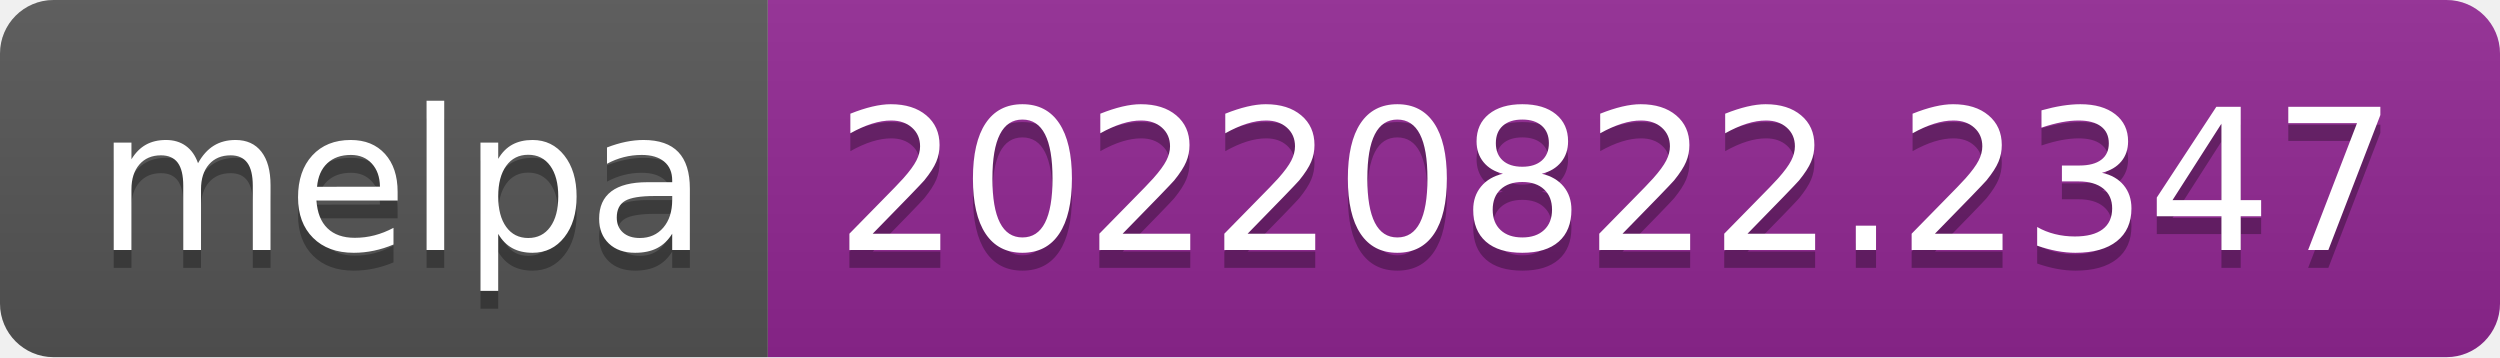
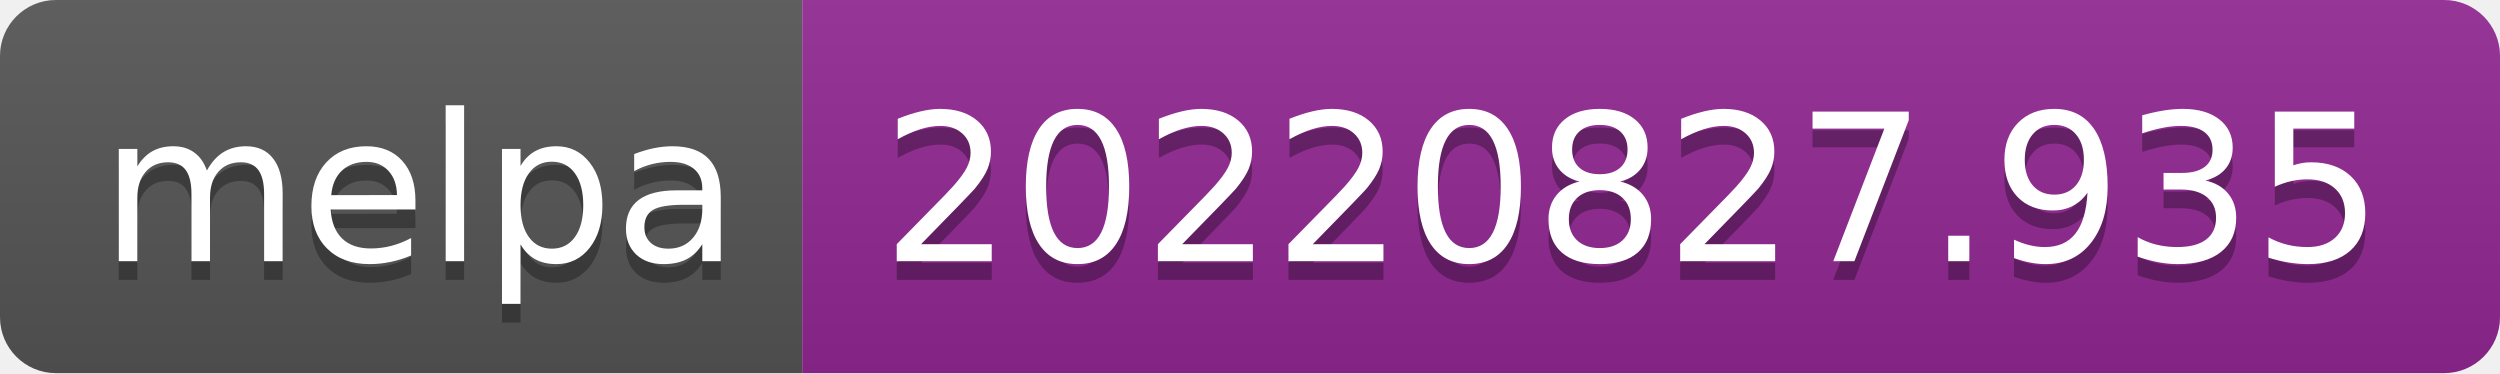
- <svg xmlns="http://www.w3.org/2000/svg" width="140" height="20" role="img" aria-label="melpa: 20220822.2347">
+ <svg xmlns="http://www.w3.org/2000/svg" width="134" height="20" role="img" aria-label="melpa: 20220827.935">
  <linearGradient id="s" x2="0" y2="100%">
    <stop offset="0" stop-color="#bbb" stop-opacity=".1" />
    <stop offset="1" stop-opacity=".1" />
  </linearGradient>
  <clipPath id="r">
-     <rect width="140" height="20" rx="3" fill="#fff" />
+     <rect width="134" height="20" rx="3" fill="#fff" />
  </clipPath>
  <g clip-path="url(#r)">
    <rect width="43" height="20" fill="#555" />
-     <rect x="43" width="97" height="20" fill="#922793" />
-     <rect width="140" height="20" fill="url(#s)" />
+     <rect x="43" width="91" height="20" fill="#922793" />
+     <rect width="134" height="20" fill="url(#s)" />
  </g>
  <g fill="#fff" text-anchor="middle" font-family="Verdana,Geneva,DejaVu Sans,sans-serif" text-rendering="geometricPrecision" font-size="110">
    <text aria-hidden="true" x="225" y="150" fill="#010101" fill-opacity=".3" transform="scale(.1)" textLength="330">melpa</text>
    <text x="225" y="140" transform="scale(.1)" fill="#fff" textLength="330">melpa</text>
-     <text aria-hidden="true" x="905" y="150" fill="#010101" fill-opacity=".3" transform="scale(.1)" textLength="870">20220822.2347</text>
-     <text x="905" y="140" transform="scale(.1)" fill="#fff" textLength="870">20220822.2347</text>
+     <text aria-hidden="true" x="875" y="150" fill="#010101" fill-opacity=".3" transform="scale(.1)" textLength="810">20220827.935</text>
+     <text x="875" y="140" transform="scale(.1)" fill="#fff" textLength="810">20220827.935</text>
  </g>
</svg>
